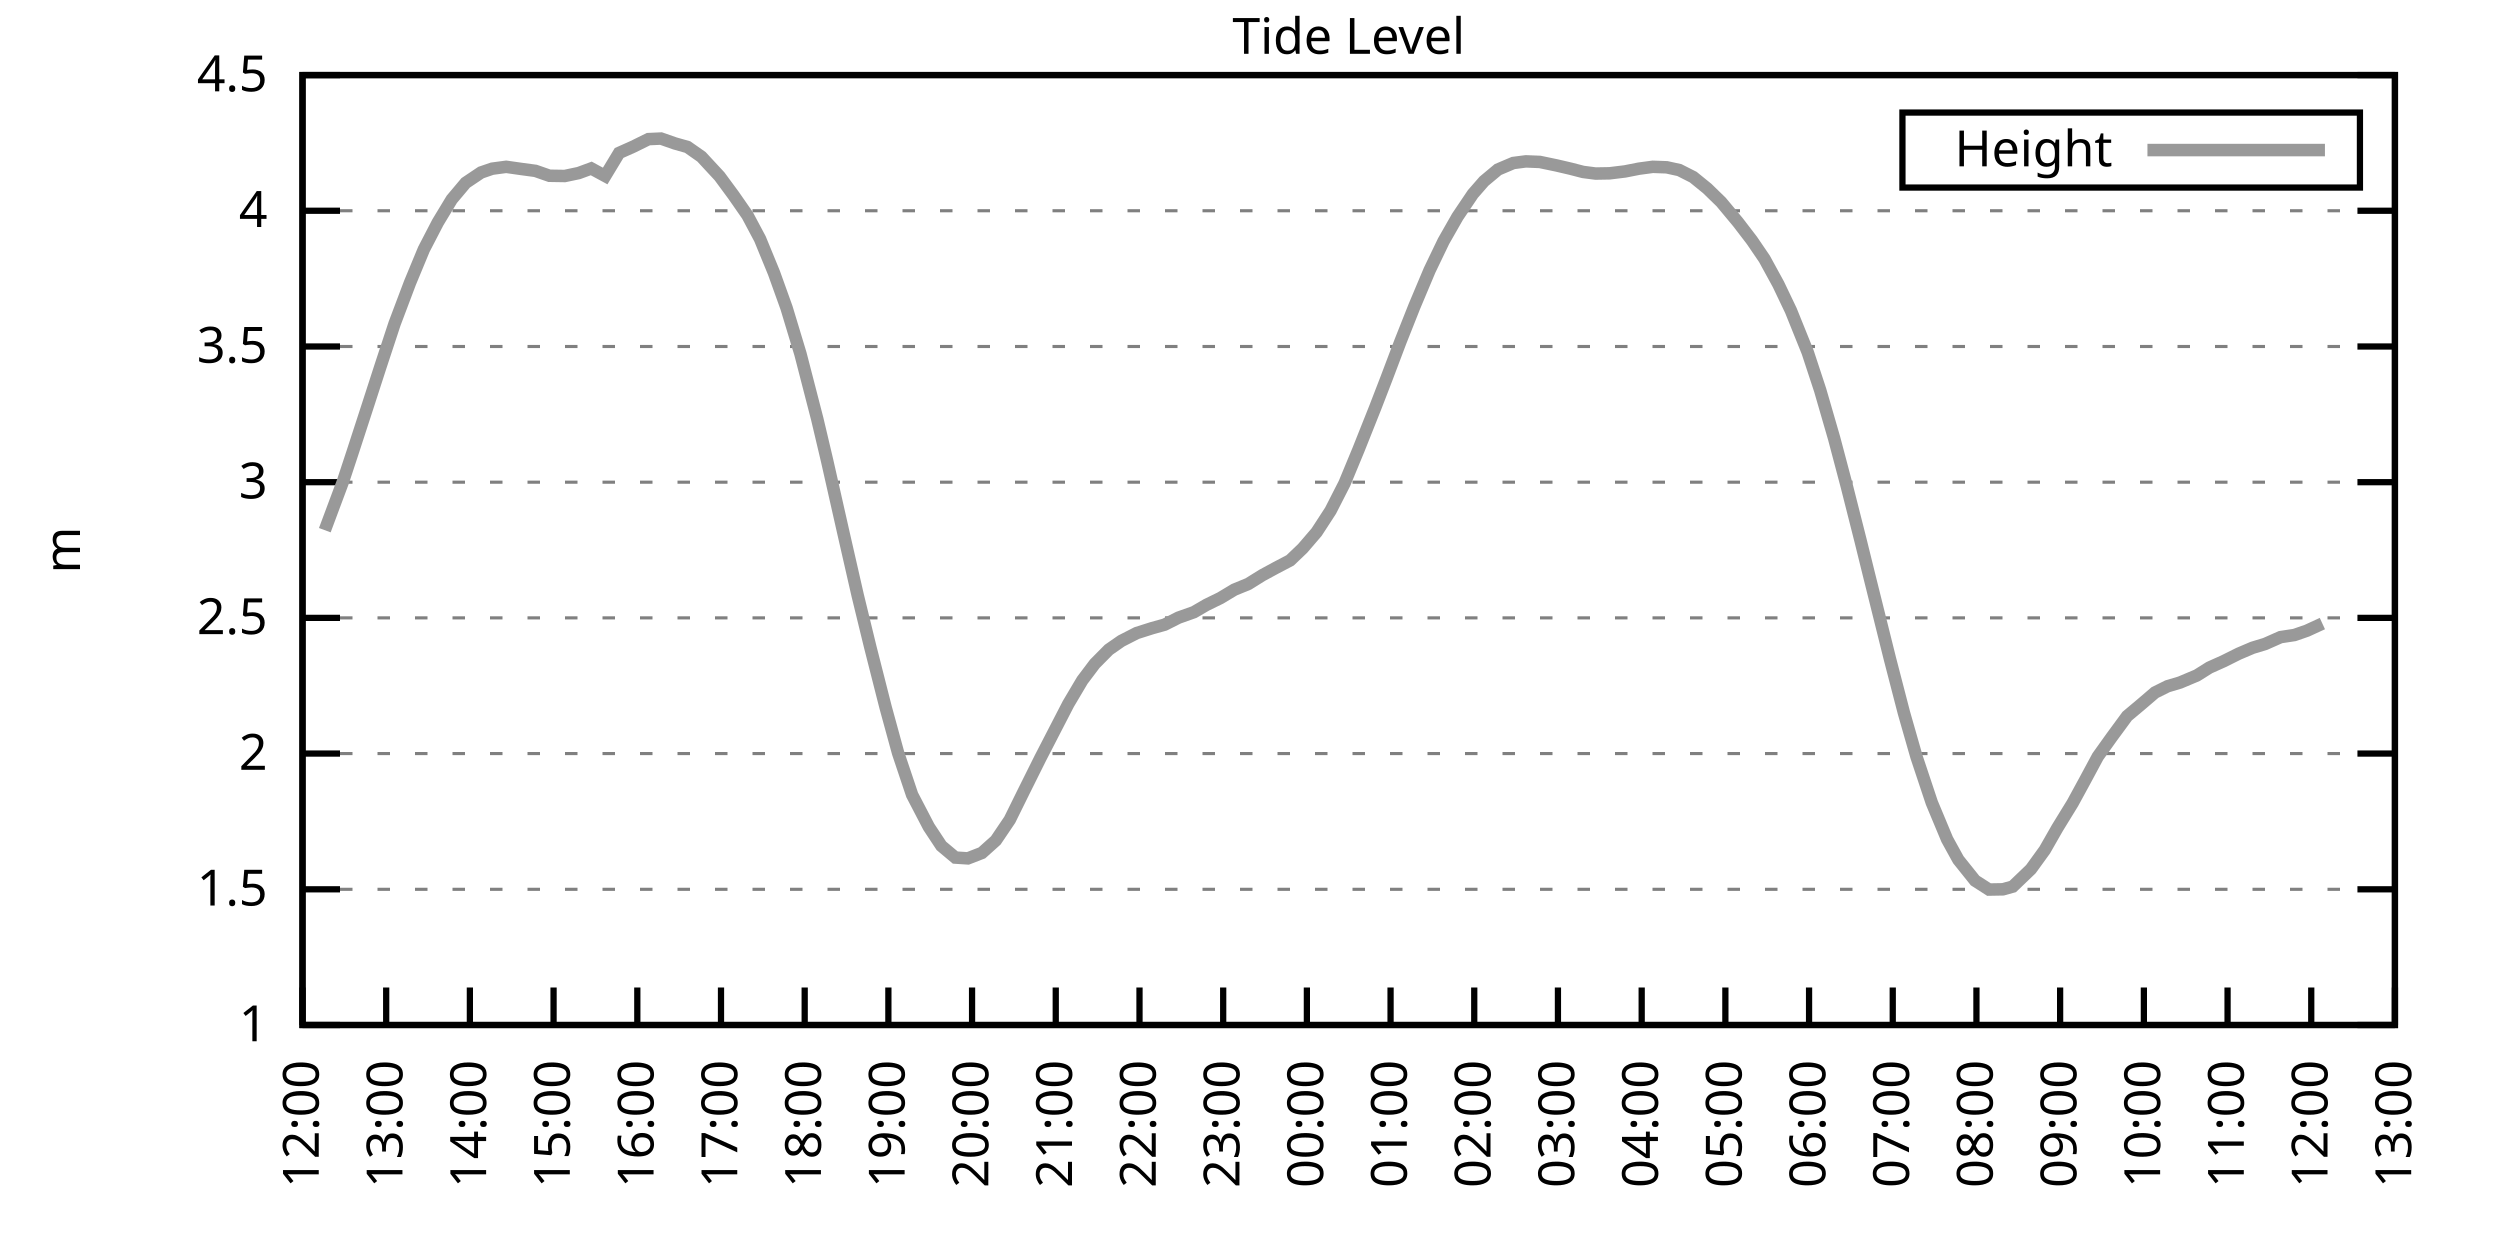
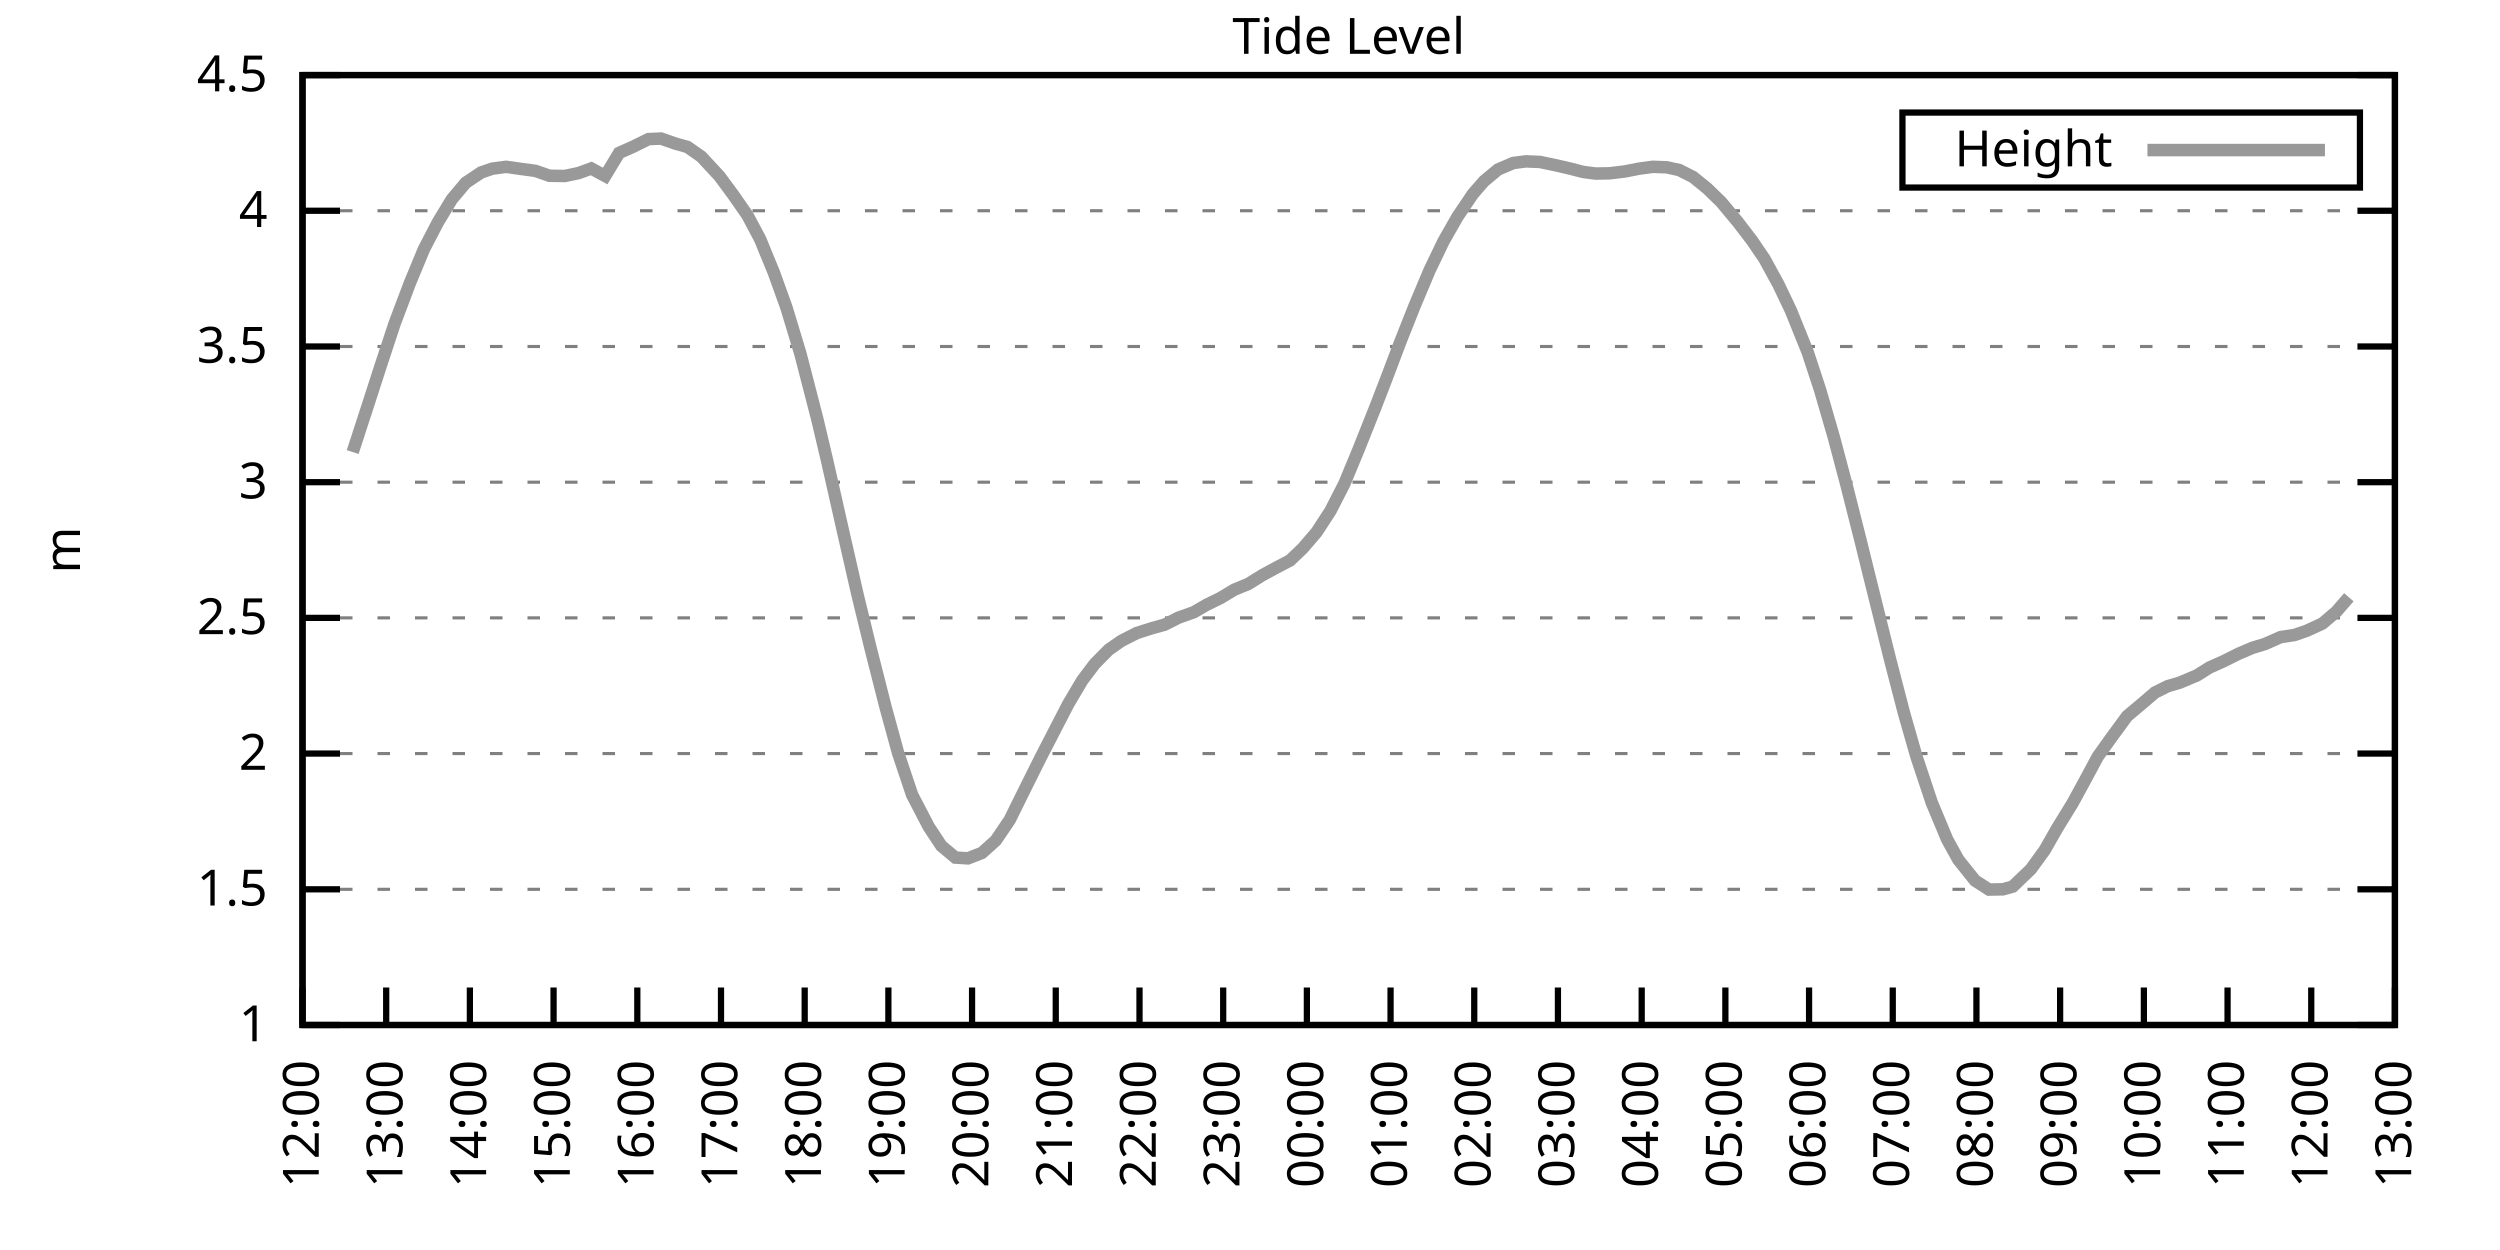
<svg xmlns="http://www.w3.org/2000/svg" xmlns:xlink="http://www.w3.org/1999/xlink" width="400" height="200" viewBox="0 0 400 200">
  <g id="gnuplot_canvas">
    <rect x="0" y="0" width="400" height="200" fill="none" />
    <defs>
      <circle id="gpDot" r="0.5" stroke-width="0.5" stroke="currentColor" />
      <path id="gpPt0" stroke-width="0.333" stroke="currentColor" d="M-1,0 h2 M0,-1 v2" />
      <path id="gpPt1" stroke-width="0.333" stroke="currentColor" d="M-1,-1 L1,1 M1,-1 L-1,1" />
      <path id="gpPt2" stroke-width="0.333" stroke="currentColor" d="M-1,0 L1,0 M0,-1 L0,1 M-1,-1 L1,1 M-1,1 L1,-1" />
      <rect id="gpPt3" stroke-width="0.333" stroke="currentColor" x="-1" y="-1" width="2" height="2" />
      <rect id="gpPt4" stroke-width="0.333" stroke="currentColor" fill="currentColor" x="-1" y="-1" width="2" height="2" />
      <circle id="gpPt5" stroke-width="0.333" stroke="currentColor" cx="0" cy="0" r="1" />
      <use xlink:href="#gpPt5" id="gpPt6" fill="currentColor" stroke="none" />
      <path id="gpPt7" stroke-width="0.333" stroke="currentColor" d="M0,-1.33 L-1.33,0.67 L1.33,0.67 z" />
      <use xlink:href="#gpPt7" id="gpPt8" fill="currentColor" stroke="none" />
      <use xlink:href="#gpPt7" id="gpPt9" stroke="currentColor" transform="rotate(180)" />
      <use xlink:href="#gpPt9" id="gpPt10" fill="currentColor" stroke="none" />
      <use xlink:href="#gpPt3" id="gpPt11" stroke="currentColor" transform="rotate(45)" />
      <use xlink:href="#gpPt11" id="gpPt12" fill="currentColor" stroke="none" />
      <path id="gpPt13" stroke-width="0.333" stroke="currentColor" d="M0,1.330 L1.265,0.411 L0.782,-1.067 L-0.782,-1.076 L-1.265,0.411 z" />
      <use xlink:href="#gpPt13" id="gpPt14" fill="currentColor" stroke="none" />
      <filter id="textbox" filterUnits="objectBoundingBox" x="0" y="0" height="1" width="1">
        <feFlood flood-color="white" flood-opacity="1" result="bgnd" />
        <feComposite in="SourceGraphic" in2="bgnd" operator="atop" />
      </filter>
      <filter id="greybox" filterUnits="objectBoundingBox" x="0" y="0" height="1" width="1">
        <feFlood flood-color="lightgrey" flood-opacity="1" result="grey" />
        <feComposite in="SourceGraphic" in2="grey" operator="atop" />
      </filter>
    </defs>
    <g fill="none" color="white" stroke="currentColor" stroke-width="1.00" stroke-linecap="butt" stroke-linejoin="miter">
</g>
    <g fill="none" color="black" stroke="currentColor" stroke-width="1.00" stroke-linecap="butt" stroke-linejoin="miter">
      <g stroke="none" shape-rendering="crispEdges">
        <polygon fill="rgb(255, 255, 255)" points="48.40,164.00 383.18,164.00 383.18,12.02 48.40,12.02 " />
      </g>
    </g>
    <g fill="none" color="black" stroke="currentColor" stroke-width="1.00" stroke-linecap="butt" stroke-linejoin="miter">
</g>
    <g fill="none" color="black" stroke="black" stroke-width="0.50" stroke-linecap="butt" stroke-linejoin="miter">
</g>
    <g fill="none" color="gray" stroke="currentColor" stroke-width="0.50" stroke-linecap="butt" stroke-linejoin="miter">
      <path stroke="gray" stroke-dasharray="2,4" class="gridline" d="M48.40,164.00 L383.19,164.00  " />
    </g>
    <g fill="none" color="gray" stroke="gray" stroke-width="1.00" stroke-linecap="butt" stroke-linejoin="miter">
</g>
    <g fill="none" color="black" stroke="currentColor" stroke-width="1.00" stroke-linecap="butt" stroke-linejoin="miter">
      <path stroke="black" d="M48.40,164.00 L54.40,164.00 M383.19,164.00 L377.19,164.00  " />
      <g transform="translate(42.80,166.60)" stroke="none" fill="black" font-family="Sans" font-size="8.00" text-anchor="end">
        <text>
          <tspan font-family="Sans"> 1</tspan>
        </text>
      </g>
    </g>
    <g fill="none" color="black" stroke="currentColor" stroke-width="1.00" stroke-linecap="butt" stroke-linejoin="miter">
</g>
    <g fill="none" color="black" stroke="black" stroke-width="0.50" stroke-linecap="butt" stroke-linejoin="miter">
</g>
    <g fill="none" color="gray" stroke="currentColor" stroke-width="0.50" stroke-linecap="butt" stroke-linejoin="miter">
      <path stroke="gray" stroke-dasharray="2,4" class="gridline" d="M48.40,142.29 L383.19,142.29  " />
    </g>
    <g fill="none" color="gray" stroke="gray" stroke-width="1.00" stroke-linecap="butt" stroke-linejoin="miter">
</g>
    <g fill="none" color="black" stroke="currentColor" stroke-width="1.00" stroke-linecap="butt" stroke-linejoin="miter">
      <path stroke="black" d="M48.40,142.29 L54.40,142.29 M383.19,142.29 L377.19,142.29  " />
      <g transform="translate(42.80,144.89)" stroke="none" fill="black" font-family="Sans" font-size="8.00" text-anchor="end">
        <text>
          <tspan font-family="Sans"> 1.5</tspan>
        </text>
      </g>
    </g>
    <g fill="none" color="black" stroke="currentColor" stroke-width="1.00" stroke-linecap="butt" stroke-linejoin="miter">
</g>
    <g fill="none" color="black" stroke="black" stroke-width="0.50" stroke-linecap="butt" stroke-linejoin="miter">
</g>
    <g fill="none" color="gray" stroke="currentColor" stroke-width="0.50" stroke-linecap="butt" stroke-linejoin="miter">
      <path stroke="gray" stroke-dasharray="2,4" class="gridline" d="M48.40,120.57 L383.19,120.57  " />
    </g>
    <g fill="none" color="gray" stroke="gray" stroke-width="1.00" stroke-linecap="butt" stroke-linejoin="miter">
</g>
    <g fill="none" color="black" stroke="currentColor" stroke-width="1.00" stroke-linecap="butt" stroke-linejoin="miter">
      <path stroke="black" d="M48.40,120.57 L54.40,120.57 M383.19,120.57 L377.19,120.57  " />
      <g transform="translate(42.80,123.17)" stroke="none" fill="black" font-family="Sans" font-size="8.00" text-anchor="end">
        <text>
          <tspan font-family="Sans"> 2</tspan>
        </text>
      </g>
    </g>
    <g fill="none" color="black" stroke="currentColor" stroke-width="1.00" stroke-linecap="butt" stroke-linejoin="miter">
</g>
    <g fill="none" color="black" stroke="black" stroke-width="0.50" stroke-linecap="butt" stroke-linejoin="miter">
</g>
    <g fill="none" color="gray" stroke="currentColor" stroke-width="0.50" stroke-linecap="butt" stroke-linejoin="miter">
      <path stroke="gray" stroke-dasharray="2,4" class="gridline" d="M48.40,98.86 L383.19,98.86  " />
    </g>
    <g fill="none" color="gray" stroke="gray" stroke-width="1.00" stroke-linecap="butt" stroke-linejoin="miter">
</g>
    <g fill="none" color="black" stroke="currentColor" stroke-width="1.00" stroke-linecap="butt" stroke-linejoin="miter">
      <path stroke="black" d="M48.40,98.86 L54.40,98.86 M383.19,98.86 L377.19,98.86  " />
      <g transform="translate(42.80,101.46)" stroke="none" fill="black" font-family="Sans" font-size="8.00" text-anchor="end">
        <text>
          <tspan font-family="Sans"> 2.5</tspan>
        </text>
      </g>
    </g>
    <g fill="none" color="black" stroke="currentColor" stroke-width="1.00" stroke-linecap="butt" stroke-linejoin="miter">
</g>
    <g fill="none" color="black" stroke="black" stroke-width="0.50" stroke-linecap="butt" stroke-linejoin="miter">
</g>
    <g fill="none" color="gray" stroke="currentColor" stroke-width="0.50" stroke-linecap="butt" stroke-linejoin="miter">
      <path stroke="gray" stroke-dasharray="2,4" class="gridline" d="M48.40,77.15 L383.19,77.15  " />
    </g>
    <g fill="none" color="gray" stroke="gray" stroke-width="1.00" stroke-linecap="butt" stroke-linejoin="miter">
</g>
    <g fill="none" color="black" stroke="currentColor" stroke-width="1.00" stroke-linecap="butt" stroke-linejoin="miter">
      <path stroke="black" d="M48.40,77.15 L54.40,77.15 M383.19,77.15 L377.19,77.15  " />
      <g transform="translate(42.80,79.75)" stroke="none" fill="black" font-family="Sans" font-size="8.00" text-anchor="end">
        <text>
          <tspan font-family="Sans"> 3</tspan>
        </text>
      </g>
    </g>
    <g fill="none" color="black" stroke="currentColor" stroke-width="1.00" stroke-linecap="butt" stroke-linejoin="miter">
</g>
    <g fill="none" color="black" stroke="black" stroke-width="0.50" stroke-linecap="butt" stroke-linejoin="miter">
</g>
    <g fill="none" color="gray" stroke="currentColor" stroke-width="0.50" stroke-linecap="butt" stroke-linejoin="miter">
      <path stroke="gray" stroke-dasharray="2,4" class="gridline" d="M48.40,55.44 L383.19,55.44  " />
    </g>
    <g fill="none" color="gray" stroke="gray" stroke-width="1.00" stroke-linecap="butt" stroke-linejoin="miter">
</g>
    <g fill="none" color="black" stroke="currentColor" stroke-width="1.00" stroke-linecap="butt" stroke-linejoin="miter">
      <path stroke="black" d="M48.40,55.44 L54.40,55.44 M383.19,55.44 L377.19,55.44  " />
      <g transform="translate(42.80,58.04)" stroke="none" fill="black" font-family="Sans" font-size="8.00" text-anchor="end">
        <text>
          <tspan font-family="Sans"> 3.5</tspan>
        </text>
      </g>
    </g>
    <g fill="none" color="black" stroke="currentColor" stroke-width="1.00" stroke-linecap="butt" stroke-linejoin="miter">
</g>
    <g fill="none" color="black" stroke="black" stroke-width="0.50" stroke-linecap="butt" stroke-linejoin="miter">
</g>
    <g fill="none" color="gray" stroke="currentColor" stroke-width="0.50" stroke-linecap="butt" stroke-linejoin="miter">
      <path stroke="gray" stroke-dasharray="2,4" class="gridline" d="M48.40,33.72 L383.19,33.72  " />
    </g>
    <g fill="none" color="gray" stroke="gray" stroke-width="1.00" stroke-linecap="butt" stroke-linejoin="miter">
</g>
    <g fill="none" color="black" stroke="currentColor" stroke-width="1.00" stroke-linecap="butt" stroke-linejoin="miter">
      <path stroke="black" d="M48.40,33.72 L54.40,33.72 M383.19,33.72 L377.19,33.72  " />
      <g transform="translate(42.80,36.32)" stroke="none" fill="black" font-family="Sans" font-size="8.00" text-anchor="end">
        <text>
          <tspan font-family="Sans"> 4</tspan>
        </text>
      </g>
    </g>
    <g fill="none" color="black" stroke="currentColor" stroke-width="1.00" stroke-linecap="butt" stroke-linejoin="miter">
</g>
    <g fill="none" color="black" stroke="black" stroke-width="0.50" stroke-linecap="butt" stroke-linejoin="miter">
</g>
    <g fill="none" color="gray" stroke="currentColor" stroke-width="0.50" stroke-linecap="butt" stroke-linejoin="miter">
      <path stroke="gray" stroke-dasharray="2,4" class="gridline" d="M48.40,12.01 L383.19,12.01  " />
    </g>
    <g fill="none" color="gray" stroke="gray" stroke-width="1.00" stroke-linecap="butt" stroke-linejoin="miter">
</g>
    <g fill="none" color="black" stroke="currentColor" stroke-width="1.00" stroke-linecap="butt" stroke-linejoin="miter">
      <path stroke="black" d="M48.40,12.01 L54.40,12.01 M383.19,12.01 L377.19,12.01  " />
      <g transform="translate(42.80,14.61)" stroke="none" fill="black" font-family="Sans" font-size="8.00" text-anchor="end">
        <text>
          <tspan font-family="Sans"> 4.5</tspan>
        </text>
      </g>
    </g>
    <g fill="none" color="black" stroke="currentColor" stroke-width="1.00" stroke-linecap="butt" stroke-linejoin="miter">
      <path stroke="black" d="M48.40,164.00 L48.40,158.00  " />
      <g transform="translate(51.00,169.60) rotate(270.00)" stroke="none" fill="black" font-family="Sans" font-size="8.00" text-anchor="end">
        <text>
          <tspan font-family="Sans">12:00</tspan>
        </text>
      </g>
    </g>
    <g fill="none" color="black" stroke="currentColor" stroke-width="1.00" stroke-linecap="butt" stroke-linejoin="miter">
      <path stroke="black" d="M61.79,164.00 L61.79,158.00  " />
      <g transform="translate(64.39,169.60) rotate(270.00)" stroke="none" fill="black" font-family="Sans" font-size="8.00" text-anchor="end">
        <text>
          <tspan font-family="Sans">13:00</tspan>
        </text>
      </g>
    </g>
    <g fill="none" color="black" stroke="currentColor" stroke-width="1.00" stroke-linecap="butt" stroke-linejoin="miter">
      <path stroke="black" d="M75.18,164.00 L75.18,158.00  " />
      <g transform="translate(77.78,169.60) rotate(270.00)" stroke="none" fill="black" font-family="Sans" font-size="8.00" text-anchor="end">
        <text>
          <tspan font-family="Sans">14:00</tspan>
        </text>
      </g>
    </g>
    <g fill="none" color="black" stroke="currentColor" stroke-width="1.00" stroke-linecap="butt" stroke-linejoin="miter">
      <path stroke="black" d="M88.57,164.00 L88.57,158.00  " />
      <g transform="translate(91.17,169.60) rotate(270.00)" stroke="none" fill="black" font-family="Sans" font-size="8.00" text-anchor="end">
        <text>
          <tspan font-family="Sans">15:00</tspan>
        </text>
      </g>
    </g>
    <g fill="none" color="black" stroke="currentColor" stroke-width="1.00" stroke-linecap="butt" stroke-linejoin="miter">
      <path stroke="black" d="M101.97,164.00 L101.97,158.00  " />
      <g transform="translate(104.57,169.60) rotate(270.00)" stroke="none" fill="black" font-family="Sans" font-size="8.00" text-anchor="end">
        <text>
          <tspan font-family="Sans">16:00</tspan>
        </text>
      </g>
    </g>
    <g fill="none" color="black" stroke="currentColor" stroke-width="1.00" stroke-linecap="butt" stroke-linejoin="miter">
      <path stroke="black" d="M115.36,164.00 L115.36,158.00  " />
      <g transform="translate(117.96,169.60) rotate(270.00)" stroke="none" fill="black" font-family="Sans" font-size="8.00" text-anchor="end">
        <text>
          <tspan font-family="Sans">17:00</tspan>
        </text>
      </g>
    </g>
    <g fill="none" color="black" stroke="currentColor" stroke-width="1.00" stroke-linecap="butt" stroke-linejoin="miter">
      <path stroke="black" d="M128.75,164.00 L128.75,158.00  " />
      <g transform="translate(131.35,169.60) rotate(270.00)" stroke="none" fill="black" font-family="Sans" font-size="8.00" text-anchor="end">
        <text>
          <tspan font-family="Sans">18:00</tspan>
        </text>
      </g>
    </g>
    <g fill="none" color="black" stroke="currentColor" stroke-width="1.00" stroke-linecap="butt" stroke-linejoin="miter">
      <path stroke="black" d="M142.14,164.00 L142.14,158.00  " />
      <g transform="translate(144.74,169.60) rotate(270.00)" stroke="none" fill="black" font-family="Sans" font-size="8.00" text-anchor="end">
        <text>
          <tspan font-family="Sans">19:00</tspan>
        </text>
      </g>
    </g>
    <g fill="none" color="black" stroke="currentColor" stroke-width="1.00" stroke-linecap="butt" stroke-linejoin="miter">
      <path stroke="black" d="M155.53,164.00 L155.53,158.00  " />
      <g transform="translate(158.13,169.60) rotate(270.00)" stroke="none" fill="black" font-family="Sans" font-size="8.00" text-anchor="end">
        <text>
          <tspan font-family="Sans">20:00</tspan>
        </text>
      </g>
    </g>
    <g fill="none" color="black" stroke="currentColor" stroke-width="1.00" stroke-linecap="butt" stroke-linejoin="miter">
      <path stroke="black" d="M168.92,164.00 L168.92,158.00  " />
      <g transform="translate(171.52,169.60) rotate(270.00)" stroke="none" fill="black" font-family="Sans" font-size="8.00" text-anchor="end">
        <text>
          <tspan font-family="Sans">21:00</tspan>
        </text>
      </g>
    </g>
    <g fill="none" color="black" stroke="currentColor" stroke-width="1.00" stroke-linecap="butt" stroke-linejoin="miter">
      <path stroke="black" d="M182.32,164.00 L182.32,158.00  " />
      <g transform="translate(184.92,169.60) rotate(270.00)" stroke="none" fill="black" font-family="Sans" font-size="8.00" text-anchor="end">
        <text>
          <tspan font-family="Sans">22:00</tspan>
        </text>
      </g>
    </g>
    <g fill="none" color="black" stroke="currentColor" stroke-width="1.00" stroke-linecap="butt" stroke-linejoin="miter">
      <path stroke="black" d="M195.71,164.00 L195.71,158.00  " />
      <g transform="translate(198.31,169.60) rotate(270.00)" stroke="none" fill="black" font-family="Sans" font-size="8.00" text-anchor="end">
        <text>
          <tspan font-family="Sans">23:00</tspan>
        </text>
      </g>
    </g>
    <g fill="none" color="black" stroke="currentColor" stroke-width="1.00" stroke-linecap="butt" stroke-linejoin="miter">
      <path stroke="black" d="M209.10,164.00 L209.10,158.00  " />
      <g transform="translate(211.70,169.60) rotate(270.00)" stroke="none" fill="black" font-family="Sans" font-size="8.00" text-anchor="end">
        <text>
          <tspan font-family="Sans">00:00</tspan>
        </text>
      </g>
    </g>
    <g fill="none" color="black" stroke="currentColor" stroke-width="1.00" stroke-linecap="butt" stroke-linejoin="miter">
      <path stroke="black" d="M222.49,164.00 L222.49,158.00  " />
      <g transform="translate(225.09,169.60) rotate(270.00)" stroke="none" fill="black" font-family="Sans" font-size="8.00" text-anchor="end">
        <text>
          <tspan font-family="Sans">01:00</tspan>
        </text>
      </g>
    </g>
    <g fill="none" color="black" stroke="currentColor" stroke-width="1.00" stroke-linecap="butt" stroke-linejoin="miter">
      <path stroke="black" d="M235.88,164.00 L235.88,158.00  " />
      <g transform="translate(238.48,169.60) rotate(270.00)" stroke="none" fill="black" font-family="Sans" font-size="8.00" text-anchor="end">
        <text>
          <tspan font-family="Sans">02:00</tspan>
        </text>
      </g>
    </g>
    <g fill="none" color="black" stroke="currentColor" stroke-width="1.00" stroke-linecap="butt" stroke-linejoin="miter">
      <path stroke="black" d="M249.27,164.00 L249.27,158.00  " />
      <g transform="translate(251.87,169.60) rotate(270.00)" stroke="none" fill="black" font-family="Sans" font-size="8.00" text-anchor="end">
        <text>
          <tspan font-family="Sans">03:00</tspan>
        </text>
      </g>
    </g>
    <g fill="none" color="black" stroke="currentColor" stroke-width="1.00" stroke-linecap="butt" stroke-linejoin="miter">
      <path stroke="black" d="M262.67,164.00 L262.67,158.00  " />
      <g transform="translate(265.27,169.60) rotate(270.00)" stroke="none" fill="black" font-family="Sans" font-size="8.00" text-anchor="end">
        <text>
          <tspan font-family="Sans">04:00</tspan>
        </text>
      </g>
    </g>
    <g fill="none" color="black" stroke="currentColor" stroke-width="1.00" stroke-linecap="butt" stroke-linejoin="miter">
      <path stroke="black" d="M276.06,164.00 L276.06,158.00  " />
      <g transform="translate(278.66,169.60) rotate(270.00)" stroke="none" fill="black" font-family="Sans" font-size="8.00" text-anchor="end">
        <text>
          <tspan font-family="Sans">05:00</tspan>
        </text>
      </g>
    </g>
    <g fill="none" color="black" stroke="currentColor" stroke-width="1.00" stroke-linecap="butt" stroke-linejoin="miter">
      <path stroke="black" d="M289.45,164.00 L289.45,158.00  " />
      <g transform="translate(292.05,169.60) rotate(270.00)" stroke="none" fill="black" font-family="Sans" font-size="8.00" text-anchor="end">
        <text>
          <tspan font-family="Sans">06:00</tspan>
        </text>
      </g>
    </g>
    <g fill="none" color="black" stroke="currentColor" stroke-width="1.00" stroke-linecap="butt" stroke-linejoin="miter">
      <path stroke="black" d="M302.84,164.00 L302.84,158.00  " />
      <g transform="translate(305.44,169.60) rotate(270.00)" stroke="none" fill="black" font-family="Sans" font-size="8.00" text-anchor="end">
        <text>
          <tspan font-family="Sans">07:00</tspan>
        </text>
      </g>
    </g>
    <g fill="none" color="black" stroke="currentColor" stroke-width="1.00" stroke-linecap="butt" stroke-linejoin="miter">
      <path stroke="black" d="M316.23,164.00 L316.23,158.00  " />
      <g transform="translate(318.83,169.60) rotate(270.00)" stroke="none" fill="black" font-family="Sans" font-size="8.00" text-anchor="end">
        <text>
          <tspan font-family="Sans">08:00</tspan>
        </text>
      </g>
    </g>
    <g fill="none" color="black" stroke="currentColor" stroke-width="1.00" stroke-linecap="butt" stroke-linejoin="miter">
      <path stroke="black" d="M329.62,164.00 L329.62,158.00  " />
      <g transform="translate(332.22,169.60) rotate(270.00)" stroke="none" fill="black" font-family="Sans" font-size="8.00" text-anchor="end">
        <text>
          <tspan font-family="Sans">09:00</tspan>
        </text>
      </g>
    </g>
    <g fill="none" color="black" stroke="currentColor" stroke-width="1.00" stroke-linecap="butt" stroke-linejoin="miter">
      <path stroke="black" d="M343.02,164.00 L343.02,158.00  " />
      <g transform="translate(345.62,169.60) rotate(270.00)" stroke="none" fill="black" font-family="Sans" font-size="8.00" text-anchor="end">
        <text>
          <tspan font-family="Sans">10:00</tspan>
        </text>
      </g>
    </g>
    <g fill="none" color="black" stroke="currentColor" stroke-width="1.00" stroke-linecap="butt" stroke-linejoin="miter">
      <path stroke="black" d="M356.41,164.00 L356.41,158.00  " />
      <g transform="translate(359.01,169.60) rotate(270.00)" stroke="none" fill="black" font-family="Sans" font-size="8.00" text-anchor="end">
        <text>
          <tspan font-family="Sans">11:00</tspan>
        </text>
      </g>
    </g>
    <g fill="none" color="black" stroke="currentColor" stroke-width="1.00" stroke-linecap="butt" stroke-linejoin="miter">
      <path stroke="black" d="M369.80,164.00 L369.80,158.00  " />
      <g transform="translate(372.40,169.60) rotate(270.00)" stroke="none" fill="black" font-family="Sans" font-size="8.00" text-anchor="end">
        <text>
          <tspan font-family="Sans">12:00</tspan>
        </text>
      </g>
    </g>
    <g fill="none" color="black" stroke="currentColor" stroke-width="1.00" stroke-linecap="butt" stroke-linejoin="miter">
      <path stroke="black" d="M383.19,164.00 L383.19,158.00  " />
      <g transform="translate(385.79,169.60) rotate(270.00)" stroke="none" fill="black" font-family="Sans" font-size="8.00" text-anchor="end">
        <text>
          <tspan font-family="Sans">13:00</tspan>
        </text>
      </g>
    </g>
    <g fill="none" color="black" stroke="currentColor" stroke-width="1.00" stroke-linecap="butt" stroke-linejoin="miter">
</g>
    <g fill="none" color="black" stroke="currentColor" stroke-width="1.00" stroke-linecap="butt" stroke-linejoin="miter">
      <path stroke="black" d="M48.40,12.01 L48.40,164.00 L383.19,164.00 L383.19,12.01 L48.40,12.01 Z  " />
    </g>
    <g fill="none" color="black" stroke="currentColor" stroke-width="1.00" stroke-linecap="butt" stroke-linejoin="miter">
</g>
    <g fill="none" color="black" stroke="currentColor" stroke-width="1.00" stroke-linecap="butt" stroke-linejoin="miter">
      <path stroke="black" d="M304.39,30.01 L304.39,18.01 L377.59,18.01 L377.59,30.01 L304.39,30.01 Z  " />
    </g>
    <g id="Tide_level_plot_1">
      <g fill="none" color="white" stroke="black" stroke-width="2.00" stroke-linecap="butt" stroke-linejoin="miter">
</g>
      <g fill="none" color="black" stroke="currentColor" stroke-width="2.00" stroke-linecap="butt" stroke-linejoin="miter">
        <g transform="translate(337.99,26.61)" stroke="none" fill="black" font-family="Sans" font-size="8.00" text-anchor="end">
          <text>
            <tspan font-family="Sans">Height</tspan>
          </text>
        </g>
      </g>
      <g fill="none" color="black" stroke="currentColor" stroke-width="2.00" stroke-linecap="butt" stroke-linejoin="miter">
-         <path stroke="rgb(153, 153, 153)" d="M343.59,24.01 L371.99,24.01 M51.97,84.83 L54.87,77.06 L56.43,72.33 L58.89,64.77 L60.90,58.56 L63.13,51.79   L65.59,45.27 L67.82,39.89 L70.05,35.59 L72.28,31.90 L74.51,29.25 L76.97,27.60 L78.75,26.99 L80.99,26.69   L83.44,27.04 L85.67,27.34 L87.91,28.12 L90.36,28.16 L92.59,27.69 L94.60,26.95 L96.83,28.16 L99.06,24.47   L101.30,23.47 L103.75,22.26 L105.76,22.17 L107.99,22.95 L110.00,23.52 L112.23,25.08 L115.13,28.21 L117.37,31.25   L119.60,34.46 L121.61,38.24 L123.84,43.67 L125.85,49.27 L128.08,56.65 L130.76,67.03 L132.32,73.63 L135.00,85.49   L137.23,95.26 L139.24,103.51 L141.69,113.15 L143.70,120.49 L145.94,127.17 L148.61,132.30 L150.62,135.34 L152.85,137.21   L154.86,137.34 L157.10,136.47 L159.33,134.47 L161.56,131.17 L163.79,126.65 L166.47,121.27 L170.93,112.63 L173.17,108.85   L175.17,106.20 L177.41,103.94 L179.41,102.55 L181.87,101.29 L184.32,100.51 L186.33,99.95 L188.57,98.82 L191.02,97.95   L193.03,96.78 L195.26,95.69 L197.49,94.35 L199.73,93.43 L201.96,92.04 L204.19,90.83 L206.42,89.66 L208.43,87.74   L210.66,85.14 L212.89,81.71 L215.13,77.32 L217.36,71.94 L220.04,65.21 L221.82,60.60 L224.05,54.70 L226.29,49.05   L228.74,43.23 L230.97,38.59 L233.20,34.68 L235.66,31.03 L237.44,28.99 L239.68,27.12 L242.13,26.08 L244.14,25.82   L246.37,25.91 L249.05,26.47 L251.28,26.99 L253.29,27.51 L255.30,27.77 L257.53,27.73 L259.99,27.43 L262.22,26.99   L264.45,26.69 L266.68,26.77 L268.69,27.21 L270.92,28.34 L273.16,30.16 L275.39,32.33 L278.07,35.55 L280.30,38.46   L282.31,41.41 L284.54,45.49 L286.55,49.70 L289.23,56.35 L291.23,62.43 L293.47,70.16 L295.48,77.76 L297.71,86.57   L299.05,92.00 L302.39,105.42 L304.63,114.06 L306.63,121.05 L309.09,128.43 L311.54,134.30 L313.33,137.55 L316.01,140.90   L318.24,142.33 L320.47,142.29 L322.04,141.85 L324.94,139.07 L327.17,135.99 L329.18,132.47 L331.63,128.48 L333.64,124.79   L335.65,121.05 L337.88,117.93 L340.34,114.58 L342.57,112.71 L344.80,110.80 L346.81,109.80 L348.82,109.20 L351.50,108.07   L353.51,106.81 L355.74,105.81 L358.19,104.59 L360.42,103.64 L362.43,103.03 L364.89,101.94 L367.12,101.60 L369.13,100.90   L371.58,99.77  " />
+         <path stroke="rgb(153, 153, 153)" d="M343.59,24.01 L371.99,24.01 M56.43,72.33 L58.89,64.77 L60.90,58.56 L63.13,51.79 L65.59,45.27 L67.82,39.89   L70.05,35.59 L72.28,31.90 L74.51,29.25 L76.97,27.60 L78.75,26.99 L80.99,26.69 L83.44,27.04 L85.67,27.34   L87.91,28.12 L90.36,28.16 L92.59,27.69 L94.60,26.95 L96.83,28.16 L99.06,24.47 L101.30,23.47 L103.75,22.26   L105.76,22.17 L107.99,22.95 L110.00,23.52 L112.23,25.08 L115.13,28.21 L117.37,31.25 L119.60,34.46 L121.61,38.24   L123.84,43.67 L125.85,49.27 L128.08,56.65 L130.76,67.03 L132.32,73.63 L135.00,85.49 L137.23,95.26 L139.24,103.51   L141.69,113.15 L143.70,120.49 L145.94,127.17 L148.61,132.30 L150.62,135.34 L152.85,137.21 L154.86,137.34 L157.10,136.47   L159.33,134.47 L161.56,131.17 L163.79,126.65 L166.47,121.27 L170.93,112.63 L173.17,108.85 L175.17,106.20 L177.41,103.94   L179.41,102.55 L181.87,101.29 L184.32,100.51 L186.33,99.95 L188.57,98.82 L191.02,97.95 L193.03,96.78 L195.26,95.69   L197.49,94.35 L199.73,93.43 L201.96,92.04 L204.19,90.83 L206.42,89.66 L208.43,87.74 L210.66,85.14 L212.89,81.71   L215.13,77.32 L217.36,71.94 L220.04,65.21 L221.82,60.60 L224.05,54.70 L226.29,49.05 L228.74,43.23 L230.97,38.59   L233.20,34.68 L235.66,31.03 L237.44,28.99 L239.68,27.12 L242.13,26.08 L244.14,25.82 L246.37,25.91 L249.05,26.47   L251.28,26.99 L253.29,27.51 L255.30,27.77 L257.53,27.73 L259.99,27.43 L262.22,26.99 L264.45,26.69 L266.68,26.77   L268.69,27.21 L270.92,28.34 L273.16,30.16 L275.39,32.33 L278.07,35.55 L280.30,38.46 L282.31,41.41 L284.54,45.49   L286.55,49.70 L289.23,56.35 L291.23,62.43 L293.47,70.16 L295.48,77.76 L297.71,86.57 L299.05,92.00 L302.39,105.42   L304.63,114.06 L306.63,121.05 L309.09,128.43 L311.54,134.30 L313.33,137.55 L316.01,140.90 L318.24,142.33 L320.47,142.29   L322.04,141.85 L324.94,139.07 L327.17,135.99 L329.18,132.47 L331.63,128.48 L333.64,124.79 L335.65,121.05 L337.88,117.93   L340.34,114.58 L342.57,112.71 L344.80,110.80 L346.81,109.80 L348.82,109.20 L351.50,108.07 L353.51,106.81 L355.74,105.81   L358.19,104.59 L360.42,103.64 L362.43,103.03 L364.89,101.94 L367.12,101.60 L369.13,100.90 L371.58,99.77 L373.82,97.86   L375.82,95.56  " />
      </g>
    </g>
    <g fill="none" color="black" stroke="currentColor" stroke-width="2.00" stroke-linecap="butt" stroke-linejoin="miter">
</g>
    <g fill="none" color="black" stroke="black" stroke-width="1.00" stroke-linecap="butt" stroke-linejoin="miter">
</g>
    <g fill="none" color="black" stroke="currentColor" stroke-width="1.00" stroke-linecap="butt" stroke-linejoin="miter">
      <path stroke="black" d="M48.40,12.01 L48.40,164.00 L383.19,164.00 L383.19,12.01 L48.40,12.01 Z  " />
      <g transform="translate(12.80,88.01) rotate(270.00)" stroke="none" fill="black" font-family="Sans" font-size="8.00" text-anchor="middle">
        <text>
          <tspan font-family="Sans">m</tspan>
        </text>
      </g>
    </g>
    <g fill="none" color="black" stroke="currentColor" stroke-width="1.00" stroke-linecap="butt" stroke-linejoin="miter">
</g>
    <g fill="none" color="black" stroke="currentColor" stroke-width="1.00" stroke-linecap="butt" stroke-linejoin="miter">
      <g transform="translate(215.79,8.61)" stroke="none" fill="black" font-family="Sans" font-size="8.00" text-anchor="middle">
        <text>
          <tspan font-family="Sans">Tide Level</tspan>
        </text>
      </g>
    </g>
    <g fill="none" color="black" stroke="currentColor" stroke-width="1.00" stroke-linecap="butt" stroke-linejoin="miter">
</g>
  </g>
</svg>
